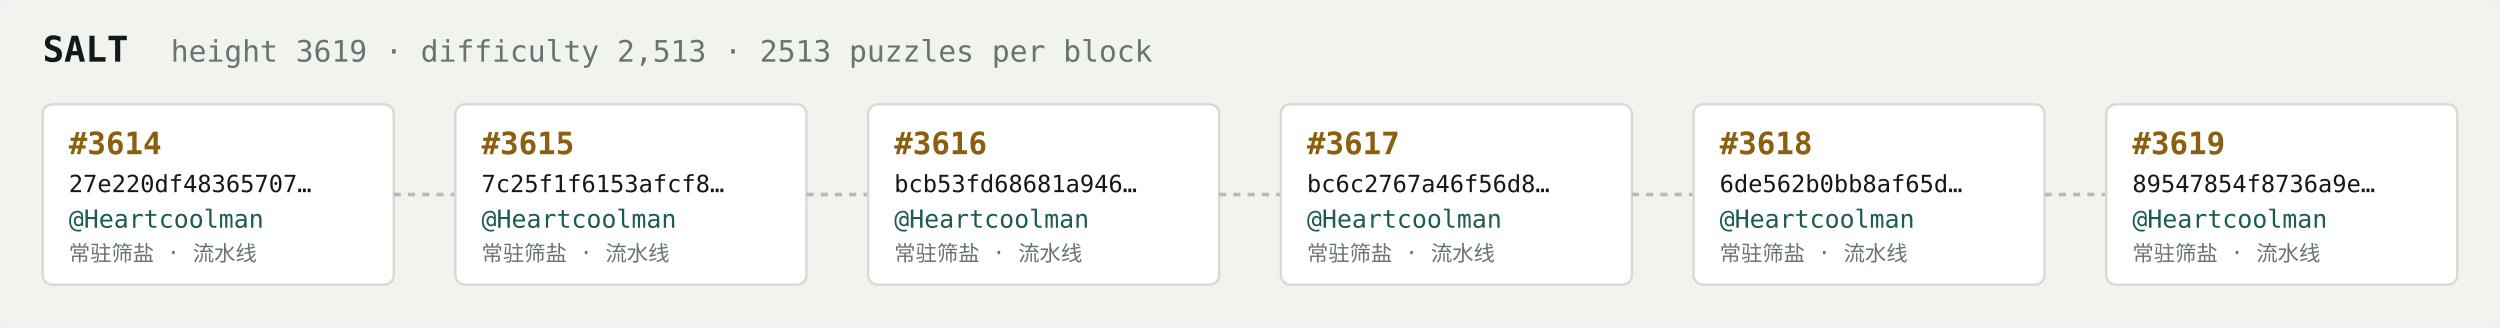
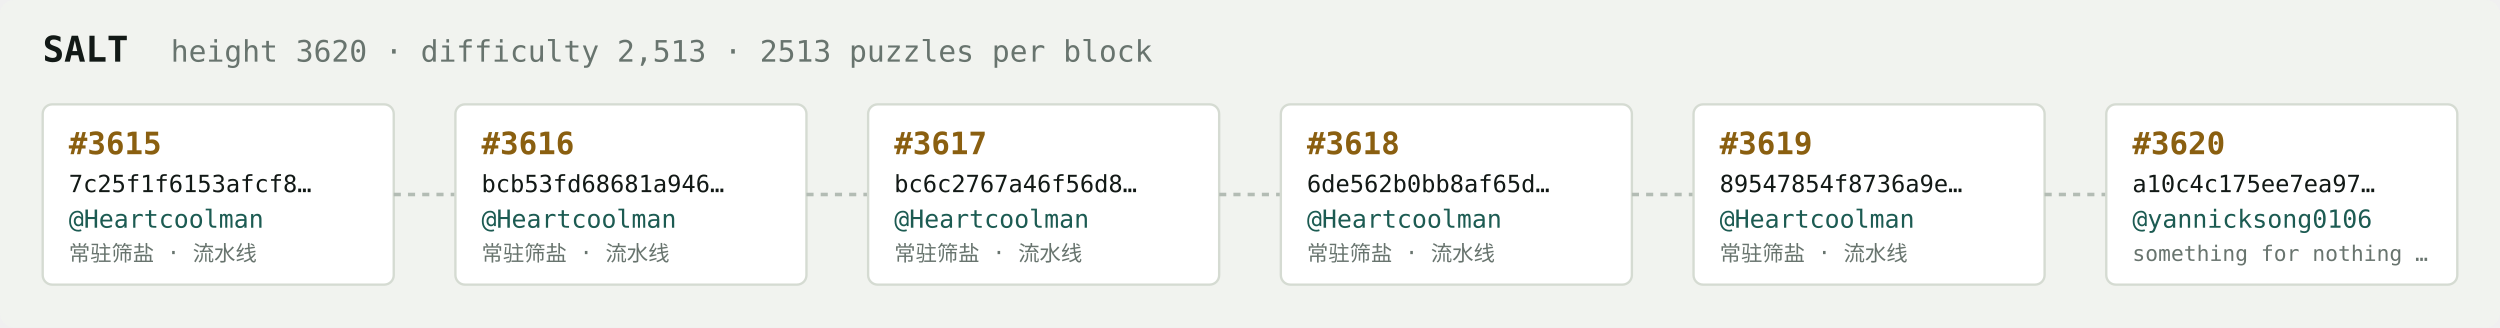
<svg xmlns="http://www.w3.org/2000/svg" width="1054" height="138" viewBox="0 0 1054 138" font-family="ui-monospace,SFMono-Regular,Menlo,monospace">
  <rect fill="#f1f3ef" width="1054" height="138" rx="6" />
  <text x="18" y="26" fill="#121916" font-size="15" font-weight="700">SALT</text>
-   <text x="72" y="26" fill="#68746e" font-size="12.5">height 3619 · difficulty 2,513 · 2513 puzzles per block</text>
+   <text x="72" y="26" fill="#68746e" font-size="12.5">height 3620 · difficulty 2,513 · 2513 puzzles per block</text>
  <rect x="18" y="44" width="148" height="76" rx="4" fill="#ffffff" stroke="#d5dbd2" stroke-width="1" />
-   <text x="29" y="65" fill="#8a5f10" font-size="13" font-weight="700">#3614</text>
-   <text x="29" y="81" fill="#121916" font-size="10">27e220df48365707…</text>
+   <text x="29" y="65" fill="#8a5f10" font-size="13" font-weight="700">#3615</text>
+   <text x="29" y="81" fill="#121916" font-size="10">7c25f1f6153afcf8…</text>
  <text x="29" y="96" fill="#1c5b52" font-size="10.5">@Heartcoolman</text>
  <text x="29" y="110" fill="#68746e" font-size="9">常驻筛盐 · 流水线</text>
  <line x1="166" y1="82.0" x2="192" y2="82.0" stroke="#b3bcb4" stroke-width="1.5" stroke-dasharray="3 3" />
  <rect x="192" y="44" width="148" height="76" rx="4" fill="#ffffff" stroke="#d5dbd2" stroke-width="1" />
-   <text x="203" y="65" fill="#8a5f10" font-size="13" font-weight="700">#3615</text>
-   <text x="203" y="81" fill="#121916" font-size="10">7c25f1f6153afcf8…</text>
+   <text x="203" y="65" fill="#8a5f10" font-size="13" font-weight="700">#3616</text>
+   <text x="203" y="81" fill="#121916" font-size="10">bcb53fd68681a946…</text>
  <text x="203" y="96" fill="#1c5b52" font-size="10.5">@Heartcoolman</text>
  <text x="203" y="110" fill="#68746e" font-size="9">常驻筛盐 · 流水线</text>
  <line x1="340" y1="82.0" x2="366" y2="82.0" stroke="#b3bcb4" stroke-width="1.5" stroke-dasharray="3 3" />
  <rect x="366" y="44" width="148" height="76" rx="4" fill="#ffffff" stroke="#d5dbd2" stroke-width="1" />
-   <text x="377" y="65" fill="#8a5f10" font-size="13" font-weight="700">#3616</text>
-   <text x="377" y="81" fill="#121916" font-size="10">bcb53fd68681a946…</text>
+   <text x="377" y="65" fill="#8a5f10" font-size="13" font-weight="700">#3617</text>
+   <text x="377" y="81" fill="#121916" font-size="10">bc6c2767a46f56d8…</text>
  <text x="377" y="96" fill="#1c5b52" font-size="10.5">@Heartcoolman</text>
  <text x="377" y="110" fill="#68746e" font-size="9">常驻筛盐 · 流水线</text>
  <line x1="514" y1="82.0" x2="540" y2="82.0" stroke="#b3bcb4" stroke-width="1.5" stroke-dasharray="3 3" />
  <rect x="540" y="44" width="148" height="76" rx="4" fill="#ffffff" stroke="#d5dbd2" stroke-width="1" />
-   <text x="551" y="65" fill="#8a5f10" font-size="13" font-weight="700">#3617</text>
-   <text x="551" y="81" fill="#121916" font-size="10">bc6c2767a46f56d8…</text>
+   <text x="551" y="65" fill="#8a5f10" font-size="13" font-weight="700">#3618</text>
+   <text x="551" y="81" fill="#121916" font-size="10">6de562b0bb8af65d…</text>
  <text x="551" y="96" fill="#1c5b52" font-size="10.5">@Heartcoolman</text>
  <text x="551" y="110" fill="#68746e" font-size="9">常驻筛盐 · 流水线</text>
  <line x1="688" y1="82.0" x2="714" y2="82.0" stroke="#b3bcb4" stroke-width="1.5" stroke-dasharray="3 3" />
  <rect x="714" y="44" width="148" height="76" rx="4" fill="#ffffff" stroke="#d5dbd2" stroke-width="1" />
-   <text x="725" y="65" fill="#8a5f10" font-size="13" font-weight="700">#3618</text>
-   <text x="725" y="81" fill="#121916" font-size="10">6de562b0bb8af65d…</text>
+   <text x="725" y="65" fill="#8a5f10" font-size="13" font-weight="700">#3619</text>
+   <text x="725" y="81" fill="#121916" font-size="10">89547854f8736a9e…</text>
  <text x="725" y="96" fill="#1c5b52" font-size="10.5">@Heartcoolman</text>
  <text x="725" y="110" fill="#68746e" font-size="9">常驻筛盐 · 流水线</text>
  <line x1="862" y1="82.0" x2="888" y2="82.0" stroke="#b3bcb4" stroke-width="1.5" stroke-dasharray="3 3" />
  <rect x="888" y="44" width="148" height="76" rx="4" fill="#ffffff" stroke="#d5dbd2" stroke-width="1" />
-   <text x="899" y="65" fill="#8a5f10" font-size="13" font-weight="700">#3619</text>
-   <text x="899" y="81" fill="#121916" font-size="10">89547854f8736a9e…</text>
-   <text x="899" y="96" fill="#1c5b52" font-size="10.5">@Heartcoolman</text>
-   <text x="899" y="110" fill="#68746e" font-size="9">常驻筛盐 · 流水线</text>
+   <text x="899" y="65" fill="#8a5f10" font-size="13" font-weight="700">#3620</text>
+   <text x="899" y="81" fill="#121916" font-size="10">a10c4c175ee7ea97…</text>
+   <text x="899" y="96" fill="#1c5b52" font-size="10.5">@yannicksong0106</text>
+   <text x="899" y="110" fill="#68746e" font-size="9">something for nothing …</text>
</svg>
